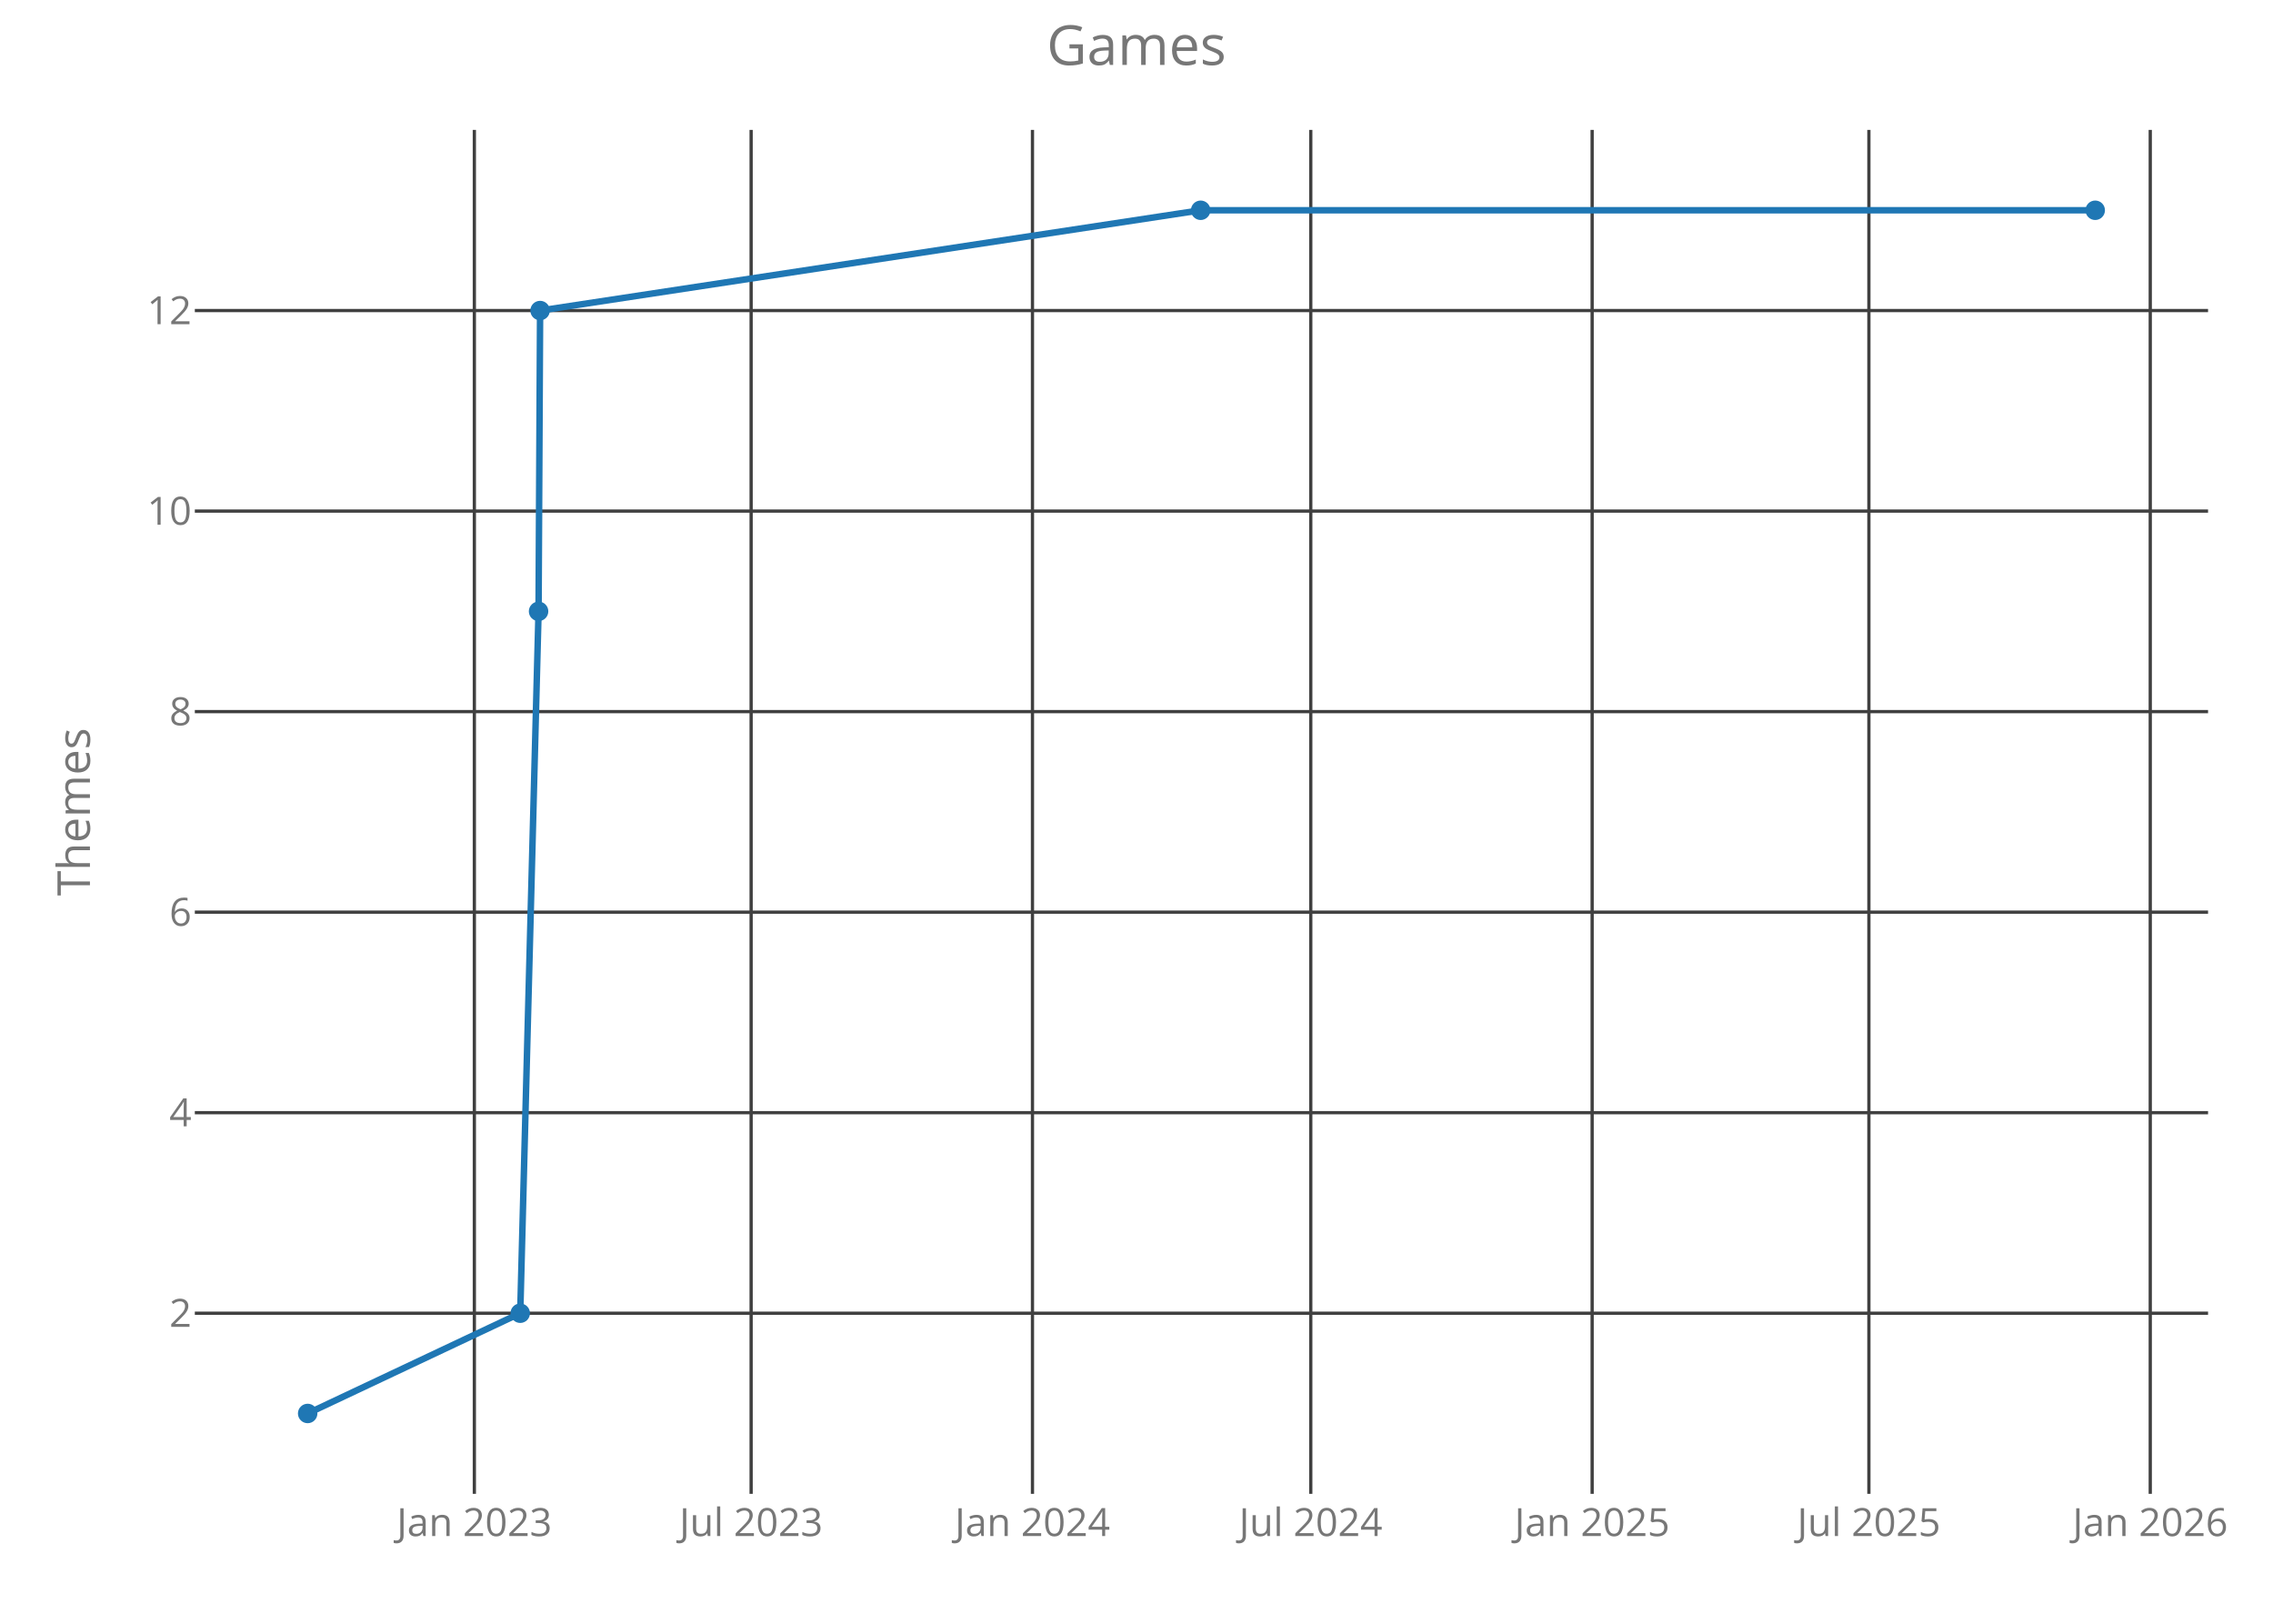
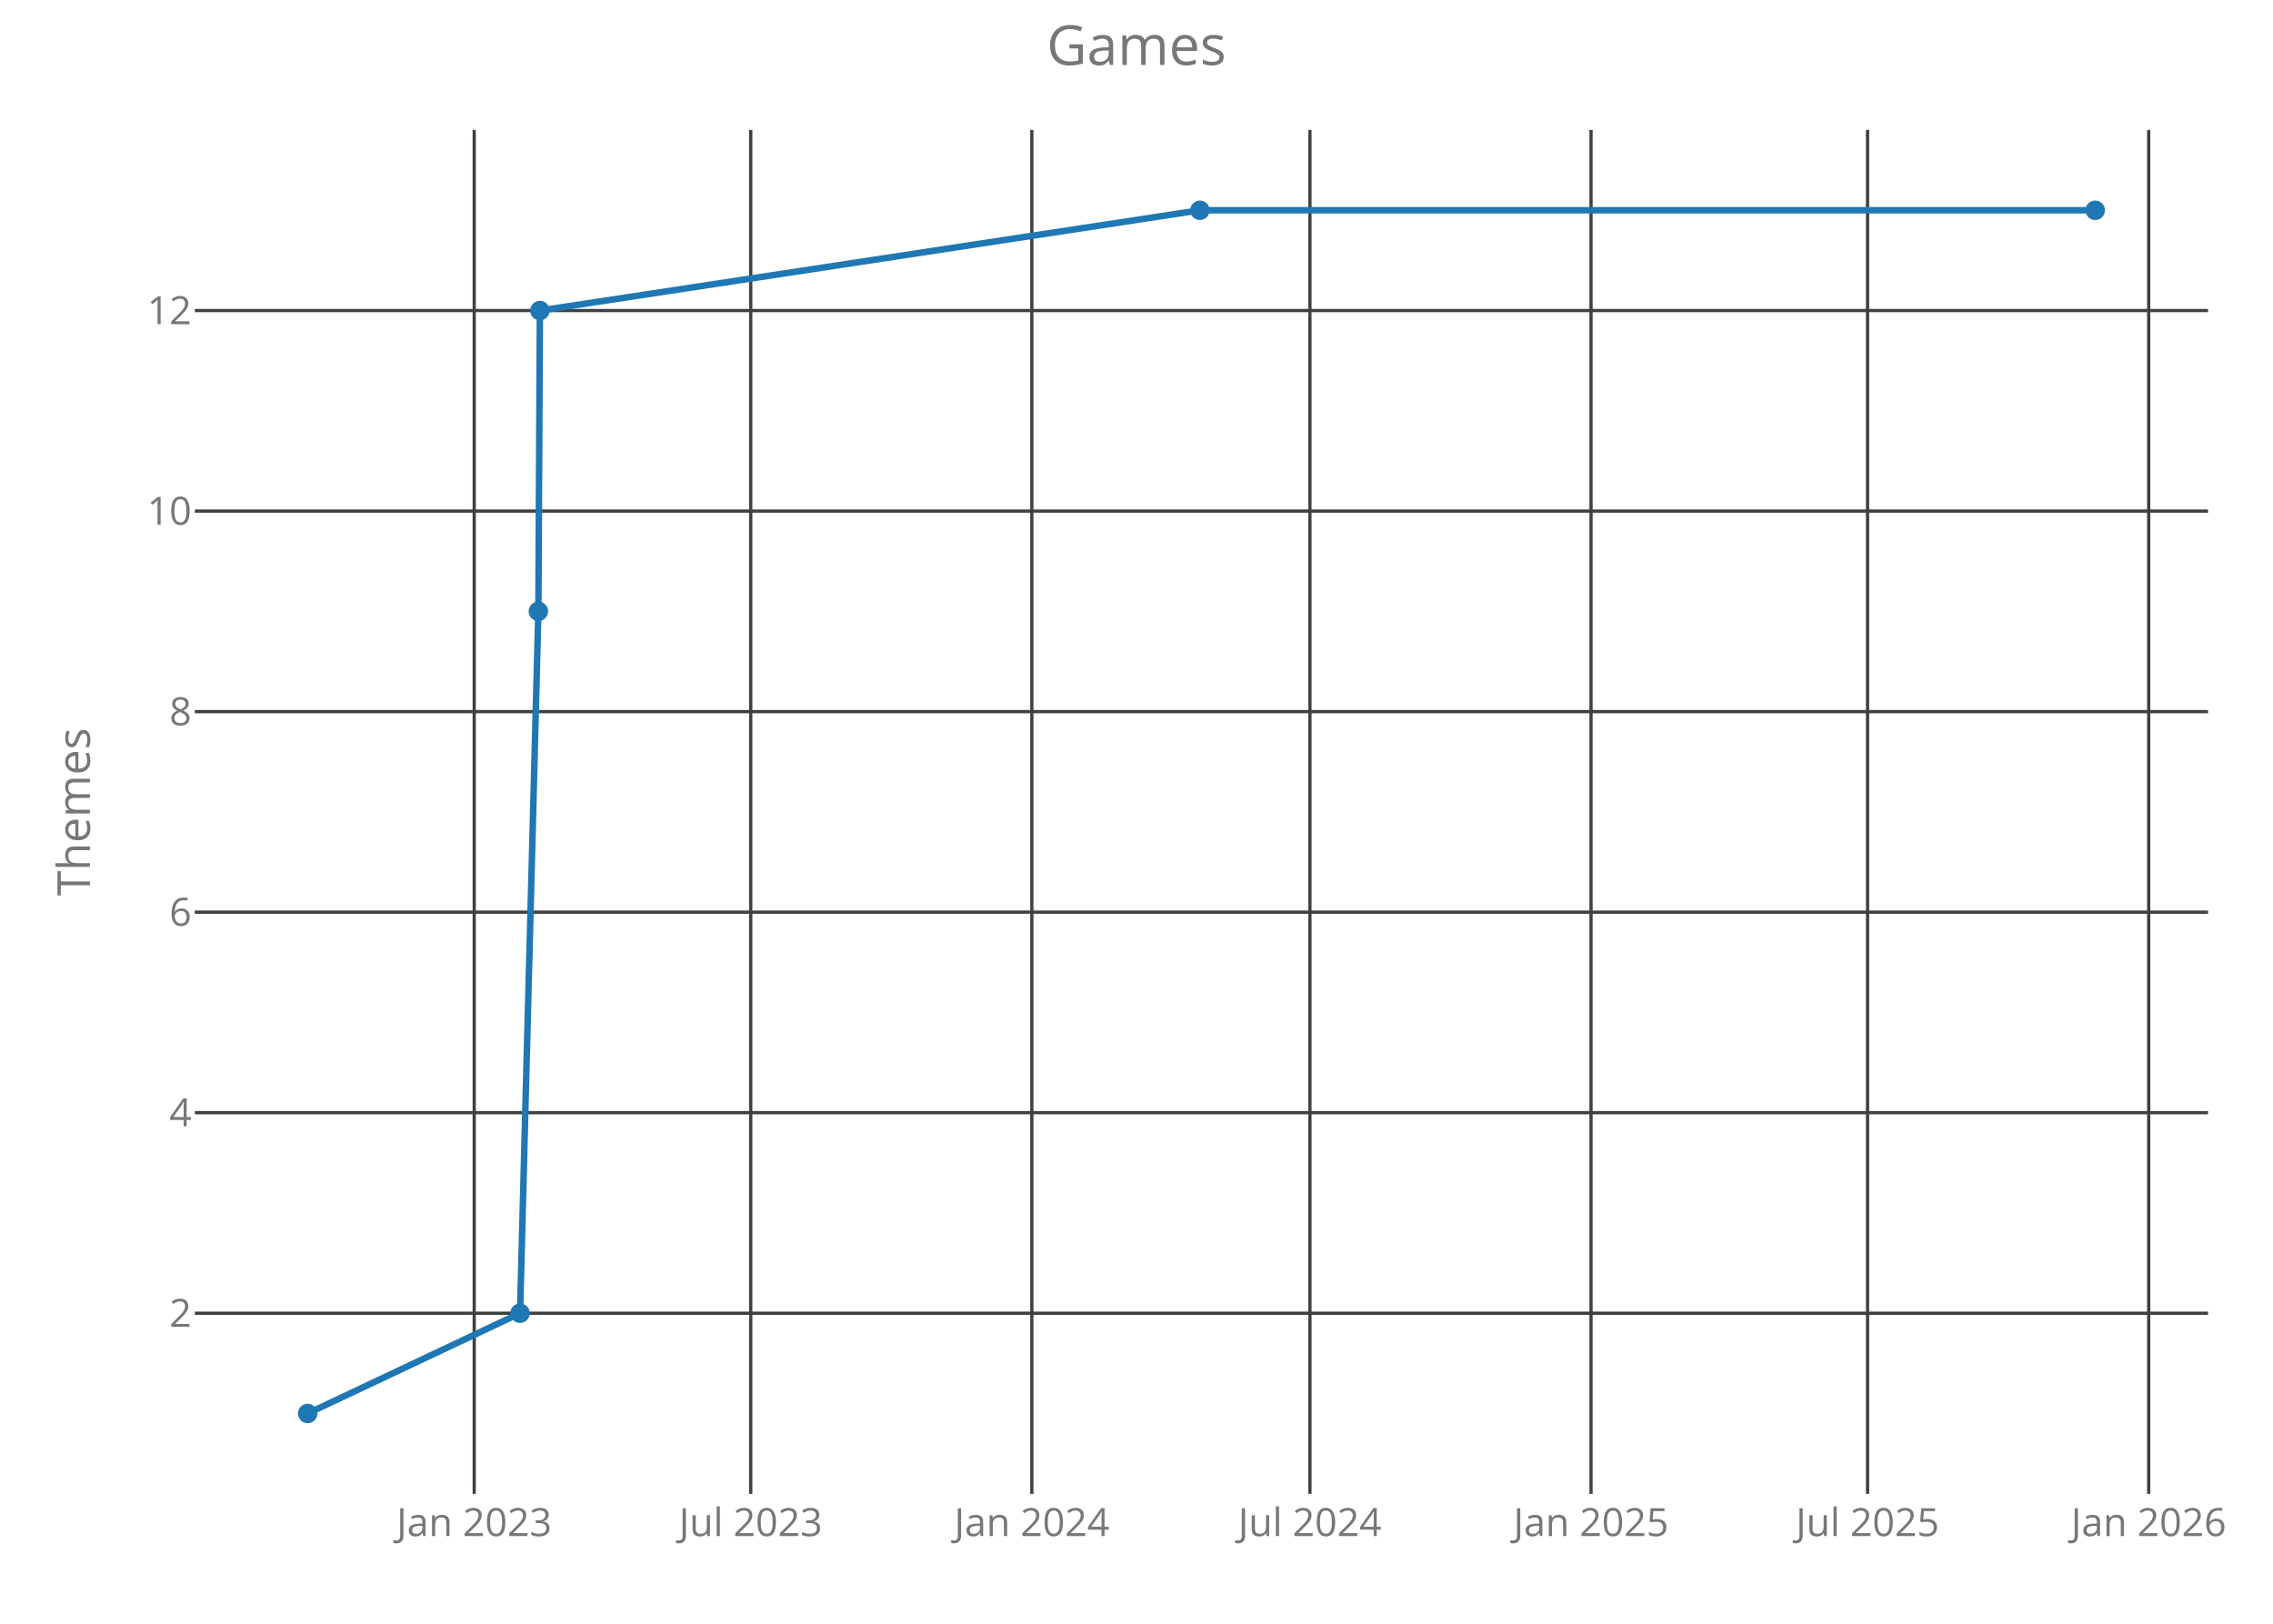
<svg xmlns="http://www.w3.org/2000/svg" class="main-svg" width="700" height="500" style="" viewBox="0 0 700 500">
  <rect x="0" y="0" width="700" height="500" style="fill: rgb(0, 0, 0); fill-opacity: 0;" />
-   <defs id="defs-1ec0c5">
+   <defs id="defs-809b3e">
    <g class="clips">
-       <clipPath id="clip1ec0c5xyplot" class="plotclip">
+       <clipPath id="clip809b3exyplot" class="plotclip">
        <rect width="620" height="420" />
      </clipPath>
-       <clipPath class="axesclip" id="clip1ec0c5x">
+       <clipPath class="axesclip" id="clip809b3ex">
        <rect x="60" y="0" width="620" height="500" />
      </clipPath>
-       <clipPath class="axesclip" id="clip1ec0c5y">
+       <clipPath class="axesclip" id="clip809b3ey">
        <rect x="0" y="40" width="700" height="420" />
      </clipPath>
-       <clipPath class="axesclip" id="clip1ec0c5xy">
+       <clipPath class="axesclip" id="clip809b3exy">
        <rect x="60" y="40" width="620" height="420" />
      </clipPath>
    </g>
    <g class="gradients" />
  </defs>
  <g class="bglayer">
    <rect class="bg" x="60" y="40" width="620" height="420" style="fill: rgb(0, 0, 0); fill-opacity: 0; stroke-width: 0;" />
  </g>
  <g class="layer-below">
    <g class="imagelayer" />
    <g class="shapelayer" />
  </g>
  <g class="cartesianlayer">
    <g class="subplot xy">
      <g class="layer-subplot">
        <g class="shapelayer" />
        <g class="imagelayer" />
      </g>
      <g class="gridlayer">
        <g class="x">
-           <path class="xgrid crisp" transform="translate(146.08,0)" d="M0,40v420" style="stroke: rgb(64, 64, 64); stroke-opacity: 1; stroke-width: 1px;" />
-           <path class="xgrid crisp" transform="translate(231.32,0)" d="M0,40v420" style="stroke: rgb(64, 64, 64); stroke-opacity: 1; stroke-width: 1px;" />
-           <path class="xgrid crisp" transform="translate(317.96,0)" d="M0,40v420" style="stroke: rgb(64, 64, 64); stroke-opacity: 1; stroke-width: 1px;" />
-           <path class="xgrid crisp" transform="translate(403.67,0)" d="M0,40v420" style="stroke: rgb(64, 64, 64); stroke-opacity: 1; stroke-width: 1px;" />
-           <path class="xgrid crisp" transform="translate(490.32,0)" d="M0,40v420" style="stroke: rgb(64, 64, 64); stroke-opacity: 1; stroke-width: 1px;" />
-           <path class="xgrid crisp" transform="translate(575.55,0)" d="M0,40v420" style="stroke: rgb(64, 64, 64); stroke-opacity: 1; stroke-width: 1px;" />
-           <path class="xgrid crisp" transform="translate(662.2,0)" d="M0,40v420" style="stroke: rgb(64, 64, 64); stroke-opacity: 1; stroke-width: 1px;" />
+           <path class="xgrid crisp" transform="translate(146.04,0)" d="M0,40v420" style="stroke: rgb(64, 64, 64); stroke-opacity: 1; stroke-width: 1px;" />
+           <path class="xgrid crisp" transform="translate(231.2,0)" d="M0,40v420" style="stroke: rgb(64, 64, 64); stroke-opacity: 1; stroke-width: 1px;" />
+           <path class="xgrid crisp" transform="translate(317.77,0)" d="M0,40v420" style="stroke: rgb(64, 64, 64); stroke-opacity: 1; stroke-width: 1px;" />
+           <path class="xgrid crisp" transform="translate(403.41,0)" d="M0,40v420" style="stroke: rgb(64, 64, 64); stroke-opacity: 1; stroke-width: 1px;" />
+           <path class="xgrid crisp" transform="translate(489.98,0)" d="M0,40v420" style="stroke: rgb(64, 64, 64); stroke-opacity: 1; stroke-width: 1px;" />
+           <path class="xgrid crisp" transform="translate(575.14,0)" d="M0,40v420" style="stroke: rgb(64, 64, 64); stroke-opacity: 1; stroke-width: 1px;" />
+           <path class="xgrid crisp" transform="translate(661.72,0)" d="M0,40v420" style="stroke: rgb(64, 64, 64); stroke-opacity: 1; stroke-width: 1px;" />
        </g>
        <g class="y">
          <path class="ygrid crisp" transform="translate(0,404.38)" d="M60,0h620" style="stroke: rgb(64, 64, 64); stroke-opacity: 1; stroke-width: 1px;" />
          <path class="ygrid crisp" transform="translate(0,342.63)" d="M60,0h620" style="stroke: rgb(64, 64, 64); stroke-opacity: 1; stroke-width: 1px;" />
          <path class="ygrid crisp" transform="translate(0,280.88)" d="M60,0h620" style="stroke: rgb(64, 64, 64); stroke-opacity: 1; stroke-width: 1px;" />
          <path class="ygrid crisp" transform="translate(0,219.13)" d="M60,0h620" style="stroke: rgb(64, 64, 64); stroke-opacity: 1; stroke-width: 1px;" />
          <path class="ygrid crisp" transform="translate(0,157.38)" d="M60,0h620" style="stroke: rgb(64, 64, 64); stroke-opacity: 1; stroke-width: 1px;" />
          <path class="ygrid crisp" transform="translate(0,95.63)" d="M60,0h620" style="stroke: rgb(64, 64, 64); stroke-opacity: 1; stroke-width: 1px;" />
        </g>
      </g>
      <g class="zerolinelayer" />
      <path class="xlines-below crisp" d="M0,0" style="fill: none;" />
      <path class="ylines-below crisp" d="M0,0" style="fill: none;" />
      <g class="overlines-below" />
      <g class="xaxislayer-below">
        <g class="xtick">
-           <text text-anchor="middle" x="0" y="473" transform="translate(146.08,0)" style="font-family: 'Open Sans'; font-size: 12px; fill: rgb(119, 119, 119); fill-opacity: 1; white-space: pre;">Jan 2023</text>
+           <text text-anchor="middle" x="0" y="473" transform="translate(146.04,0)" style="font-family: 'Open Sans'; font-size: 12px; fill: rgb(119, 119, 119); fill-opacity: 1; white-space: pre;">Jan 2023</text>
        </g>
        <g class="xtick">
-           <text text-anchor="middle" x="0" y="473" transform="translate(231.32,0)" style="font-family: 'Open Sans'; font-size: 12px; fill: rgb(119, 119, 119); fill-opacity: 1; white-space: pre;">Jul 2023</text>
+           <text text-anchor="middle" x="0" y="473" transform="translate(231.2,0)" style="font-family: 'Open Sans'; font-size: 12px; fill: rgb(119, 119, 119); fill-opacity: 1; white-space: pre;">Jul 2023</text>
        </g>
        <g class="xtick">
-           <text text-anchor="middle" x="0" y="473" transform="translate(317.96,0)" style="font-family: 'Open Sans'; font-size: 12px; fill: rgb(119, 119, 119); fill-opacity: 1; white-space: pre;">Jan 2024</text>
+           <text text-anchor="middle" x="0" y="473" transform="translate(317.77,0)" style="font-family: 'Open Sans'; font-size: 12px; fill: rgb(119, 119, 119); fill-opacity: 1; white-space: pre;">Jan 2024</text>
        </g>
        <g class="xtick">
-           <text text-anchor="middle" x="0" y="473" transform="translate(403.67,0)" style="font-family: 'Open Sans'; font-size: 12px; fill: rgb(119, 119, 119); fill-opacity: 1; white-space: pre;">Jul 2024</text>
+           <text text-anchor="middle" x="0" y="473" transform="translate(403.41,0)" style="font-family: 'Open Sans'; font-size: 12px; fill: rgb(119, 119, 119); fill-opacity: 1; white-space: pre;">Jul 2024</text>
        </g>
        <g class="xtick">
-           <text text-anchor="middle" x="0" y="473" transform="translate(490.32,0)" style="font-family: 'Open Sans'; font-size: 12px; fill: rgb(119, 119, 119); fill-opacity: 1; white-space: pre;">Jan 2025</text>
+           <text text-anchor="middle" x="0" y="473" transform="translate(489.98,0)" style="font-family: 'Open Sans'; font-size: 12px; fill: rgb(119, 119, 119); fill-opacity: 1; white-space: pre;">Jan 2025</text>
        </g>
        <g class="xtick">
-           <text text-anchor="middle" x="0" y="473" transform="translate(575.55,0)" style="font-family: 'Open Sans'; font-size: 12px; fill: rgb(119, 119, 119); fill-opacity: 1; white-space: pre;">Jul 2025</text>
+           <text text-anchor="middle" x="0" y="473" transform="translate(575.14,0)" style="font-family: 'Open Sans'; font-size: 12px; fill: rgb(119, 119, 119); fill-opacity: 1; white-space: pre;">Jul 2025</text>
        </g>
        <g class="xtick">
-           <text text-anchor="middle" x="0" y="473" transform="translate(662.2,0)" style="font-family: 'Open Sans'; font-size: 12px; fill: rgb(119, 119, 119); fill-opacity: 1; white-space: pre;">Jan 2026</text>
+           <text text-anchor="middle" x="0" y="473" transform="translate(661.72,0)" style="font-family: 'Open Sans'; font-size: 12px; fill: rgb(119, 119, 119); fill-opacity: 1; white-space: pre;">Jan 2026</text>
        </g>
      </g>
      <g class="yaxislayer-below">
        <g class="ytick">
          <text text-anchor="end" x="59" y="4.2" transform="translate(0,404.38)" style="font-family: 'Open Sans'; font-size: 12px; fill: rgb(119, 119, 119); fill-opacity: 1; white-space: pre;">2</text>
        </g>
        <g class="ytick">
          <text text-anchor="end" x="59" y="4.2" transform="translate(0,342.63)" style="font-family: 'Open Sans'; font-size: 12px; fill: rgb(119, 119, 119); fill-opacity: 1; white-space: pre;">4</text>
        </g>
        <g class="ytick">
          <text text-anchor="end" x="59" y="4.2" transform="translate(0,280.88)" style="font-family: 'Open Sans'; font-size: 12px; fill: rgb(119, 119, 119); fill-opacity: 1; white-space: pre;">6</text>
        </g>
        <g class="ytick">
          <text text-anchor="end" x="59" y="4.2" transform="translate(0,219.13)" style="font-family: 'Open Sans'; font-size: 12px; fill: rgb(119, 119, 119); fill-opacity: 1; white-space: pre;">8</text>
        </g>
        <g class="ytick">
          <text text-anchor="end" x="59" y="4.2" transform="translate(0,157.38)" style="font-family: 'Open Sans'; font-size: 12px; fill: rgb(119, 119, 119); fill-opacity: 1; white-space: pre;">10</text>
        </g>
        <g class="ytick">
          <text text-anchor="end" x="59" y="4.2" transform="translate(0,95.63)" style="font-family: 'Open Sans'; font-size: 12px; fill: rgb(119, 119, 119); fill-opacity: 1; white-space: pre;">12</text>
        </g>
      </g>
      <g class="overaxes-below" />
-       <g class="plot" transform="translate(60,40)" clip-path="url('#clip1ec0c5xyplot')">
+       <g class="plot" transform="translate(60,40)" clip-path="url('#clip809b3exyplot')">
        <g class="scatterlayer mlayer">
-           <g class="trace scatter trace686935" style="stroke-miterlimit: 2; opacity: 1;">
+           <g class="trace scatter traced0094b" style="stroke-miterlimit: 2; opacity: 1;">
            <g class="fills" />
            <g class="errorbars" />
            <g class="lines">
-               <path class="js-line" d="M34.75,395.25L100.21,364.38L105.86,148.25L106.33,55.63L309.76,24.75L585.25,24.75" style="vector-effect: non-scaling-stroke; fill: none; stroke: rgb(31, 119, 180); stroke-opacity: 1; stroke-width: 2px; opacity: 1;" />
+               <path class="js-line" d="M34.75,395.25L100.15,364.38L105.8,148.25L106.27,55.63L309.53,24.75L585.25,24.75" style="vector-effect: non-scaling-stroke; fill: none; stroke: rgb(31, 119, 180); stroke-opacity: 1; stroke-width: 2px; opacity: 1;" />
            </g>
            <g class="points">
              <path class="point" transform="translate(34.75,395.25)" d="M3,0A3,3 0 1,1 0,-3A3,3 0 0,1 3,0Z" style="opacity: 1; stroke-width: 0px; fill: rgb(31, 119, 180); fill-opacity: 1;" />
-               <path class="point" transform="translate(100.21,364.38)" d="M3,0A3,3 0 1,1 0,-3A3,3 0 0,1 3,0Z" style="opacity: 1; stroke-width: 0px; fill: rgb(31, 119, 180); fill-opacity: 1;" />
-               <path class="point" transform="translate(105.86,148.25)" d="M3,0A3,3 0 1,1 0,-3A3,3 0 0,1 3,0Z" style="opacity: 1; stroke-width: 0px; fill: rgb(31, 119, 180); fill-opacity: 1;" />
-               <path class="point" transform="translate(106.33,55.63)" d="M3,0A3,3 0 1,1 0,-3A3,3 0 0,1 3,0Z" style="opacity: 1; stroke-width: 0px; fill: rgb(31, 119, 180); fill-opacity: 1;" />
-               <path class="point" transform="translate(309.76,24.75)" d="M3,0A3,3 0 1,1 0,-3A3,3 0 0,1 3,0Z" style="opacity: 1; stroke-width: 0px; fill: rgb(31, 119, 180); fill-opacity: 1;" />
+               <path class="point" transform="translate(100.15,364.38)" d="M3,0A3,3 0 1,1 0,-3A3,3 0 0,1 3,0Z" style="opacity: 1; stroke-width: 0px; fill: rgb(31, 119, 180); fill-opacity: 1;" />
+               <path class="point" transform="translate(105.8,148.25)" d="M3,0A3,3 0 1,1 0,-3A3,3 0 0,1 3,0Z" style="opacity: 1; stroke-width: 0px; fill: rgb(31, 119, 180); fill-opacity: 1;" />
+               <path class="point" transform="translate(106.27,55.63)" d="M3,0A3,3 0 1,1 0,-3A3,3 0 0,1 3,0Z" style="opacity: 1; stroke-width: 0px; fill: rgb(31, 119, 180); fill-opacity: 1;" />
+               <path class="point" transform="translate(309.53,24.75)" d="M3,0A3,3 0 1,1 0,-3A3,3 0 0,1 3,0Z" style="opacity: 1; stroke-width: 0px; fill: rgb(31, 119, 180); fill-opacity: 1;" />
              <path class="point" transform="translate(585.25,24.75)" d="M3,0A3,3 0 1,1 0,-3A3,3 0 0,1 3,0Z" style="opacity: 1; stroke-width: 0px; fill: rgb(31, 119, 180); fill-opacity: 1;" />
            </g>
            <g class="text" />
          </g>
        </g>
      </g>
      <g class="overplot" />
      <path class="xlines-above" />
      <path class="ylines-above" />
      <g class="overlines-above" />
      <g class="xaxislayer-above" />
      <g class="yaxislayer-above" />
      <g class="overaxes-above" />
    </g>
  </g>
  <g class="polarlayer" />
  <g class="ternarylayer" />
  <g class="geolayer" />
  <g class="funnelarealayer" />
  <g class="pielayer" />
  <g class="treemaplayer" />
  <g class="sunburstlayer" />
  <g class="glimages" />
-   <defs id="topdefs-1ec0c5">
+   <defs id="topdefs-809b3e">
    <g class="clips" />
  </defs>
  <g class="layer-above">
    <g class="imagelayer" />
    <g class="shapelayer" />
  </g>
  <g class="infolayer">
    <g class="g-gtitle">
      <text class="gtitle" x="350" y="20" text-anchor="middle" dy="0em" style="font-family: 'Open Sans'; font-size: 17px; fill: rgb(119, 119, 119); opacity: 1; font-weight: normal; white-space: pre;">Games</text>
    </g>
    <g class="g-xtitle" />
    <g class="g-ytitle">
      <text class="ytitle" transform="rotate(-90,27.7,250)" x="27.7" y="250" text-anchor="middle" style="font-family: 'Open Sans'; font-size: 14px; fill: rgb(119, 119, 119); opacity: 1; font-weight: normal; white-space: pre;">Themes</text>
    </g>
  </g>
</svg>
